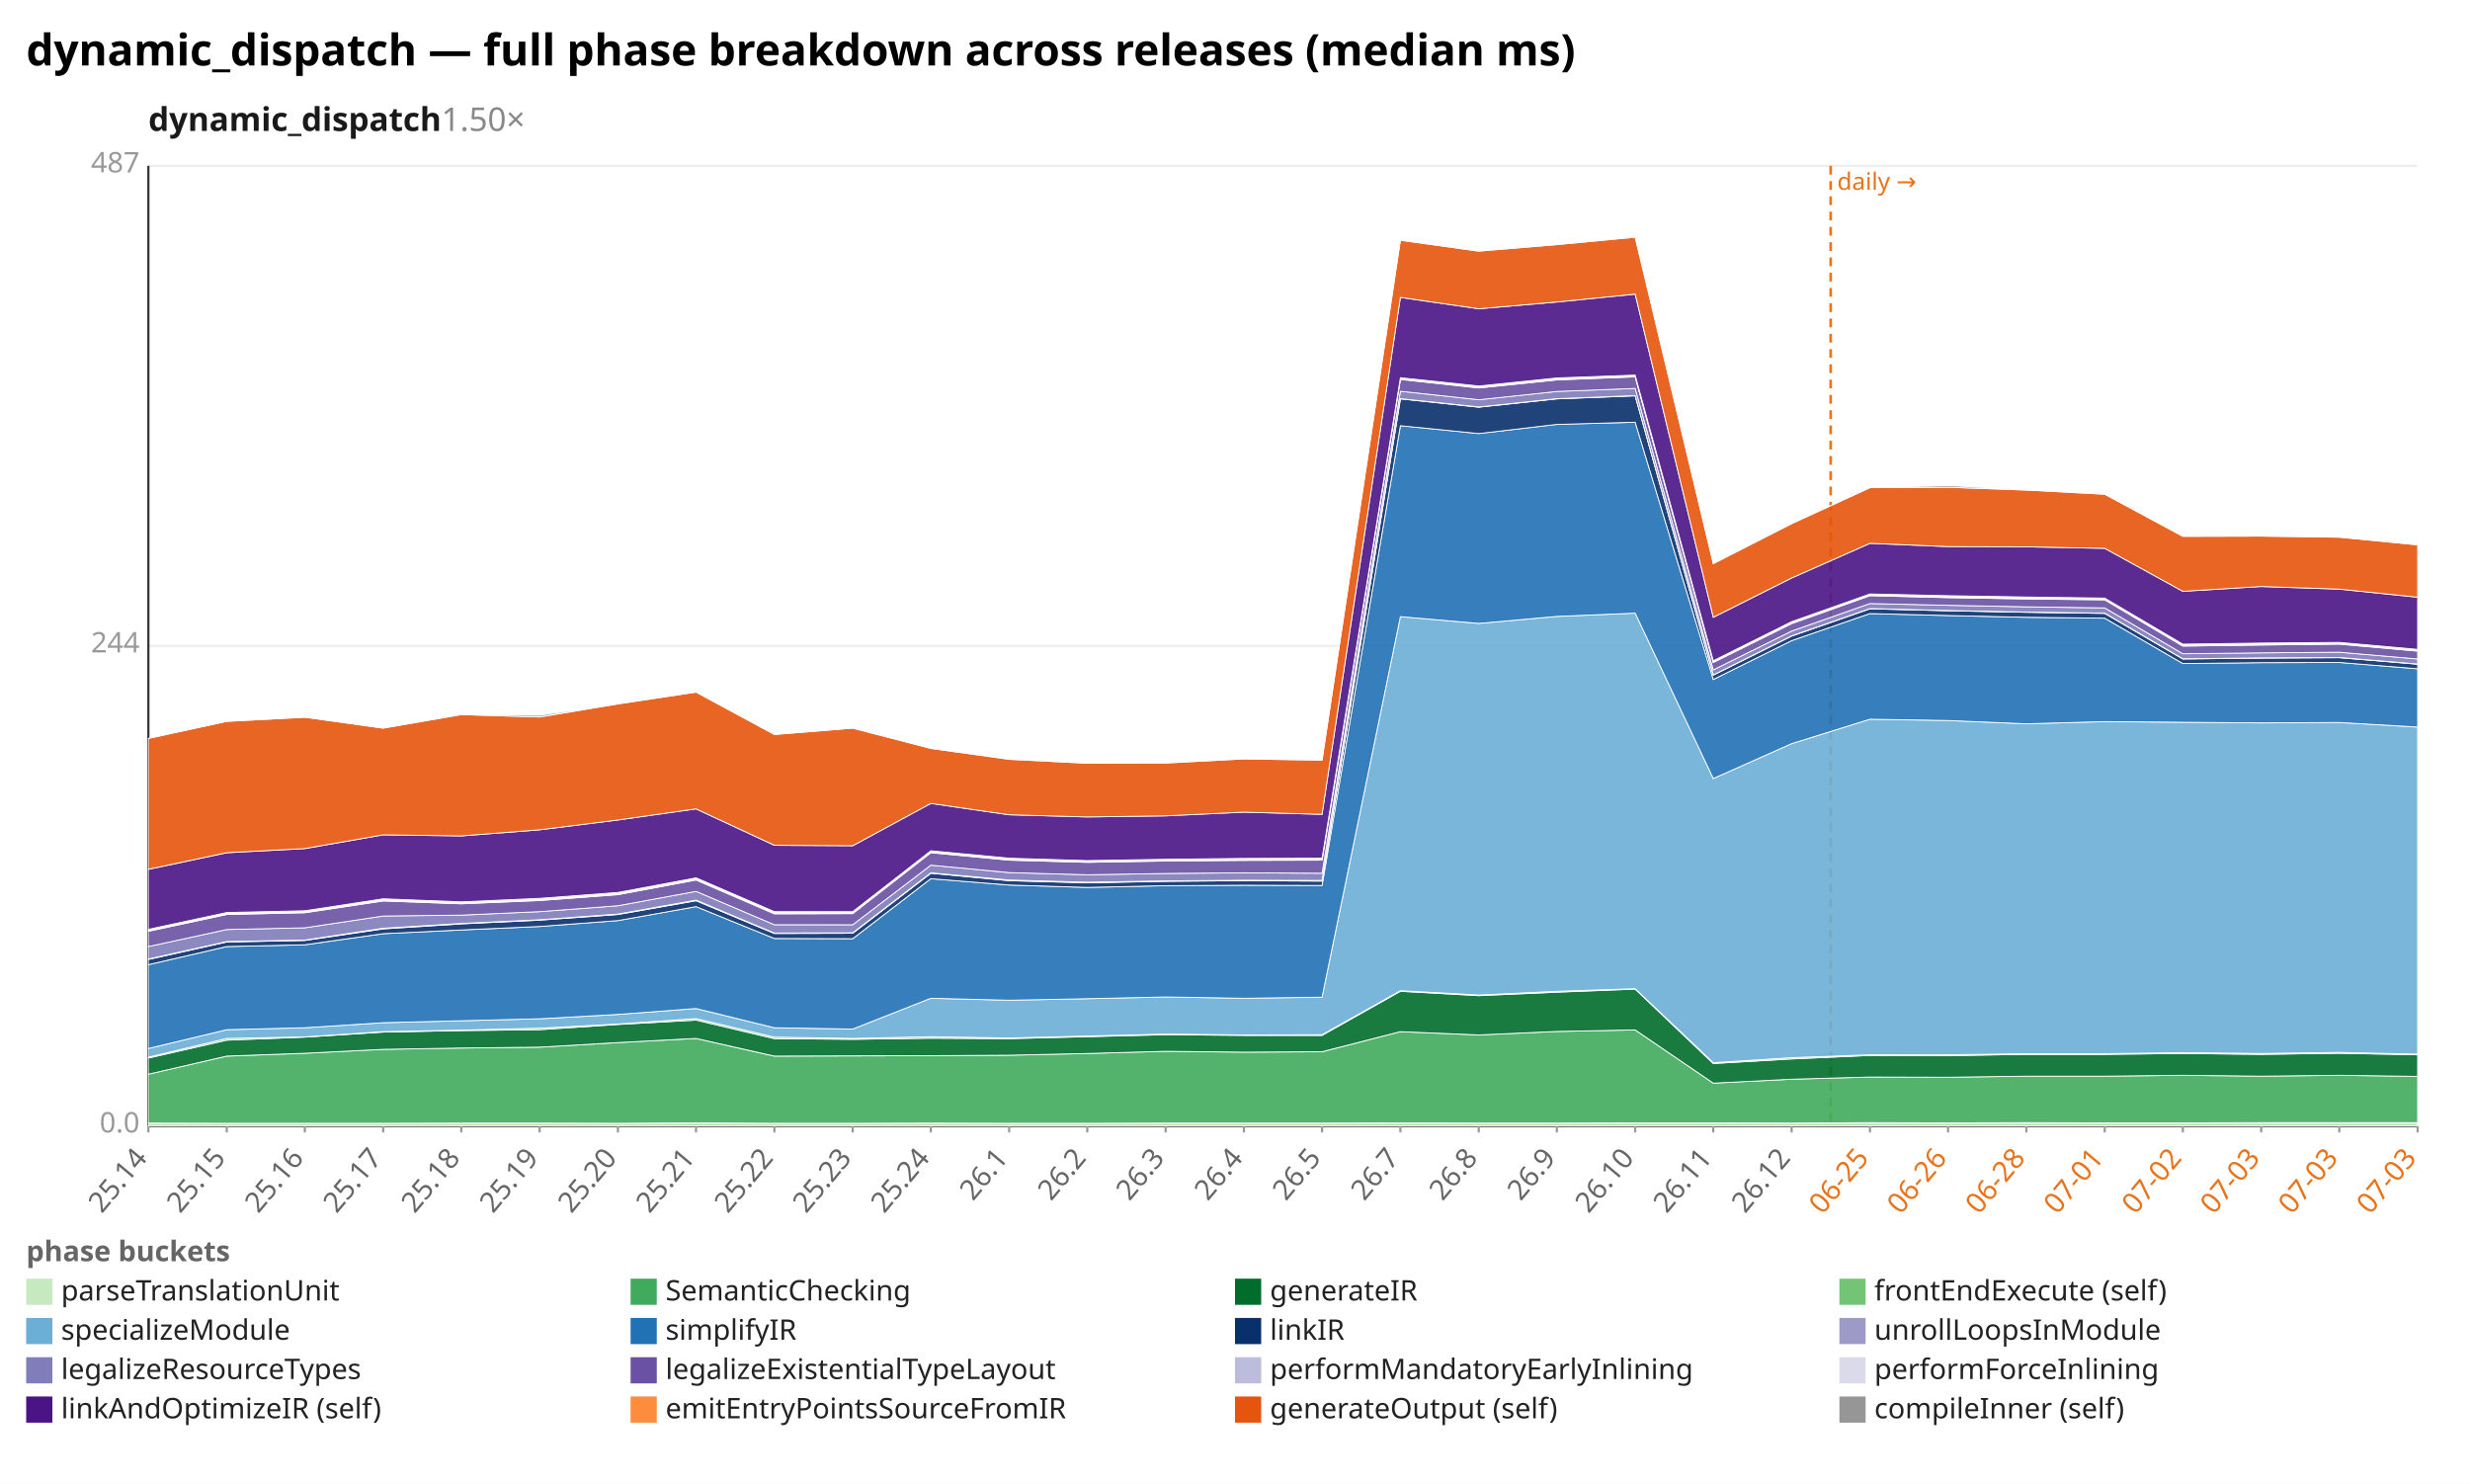
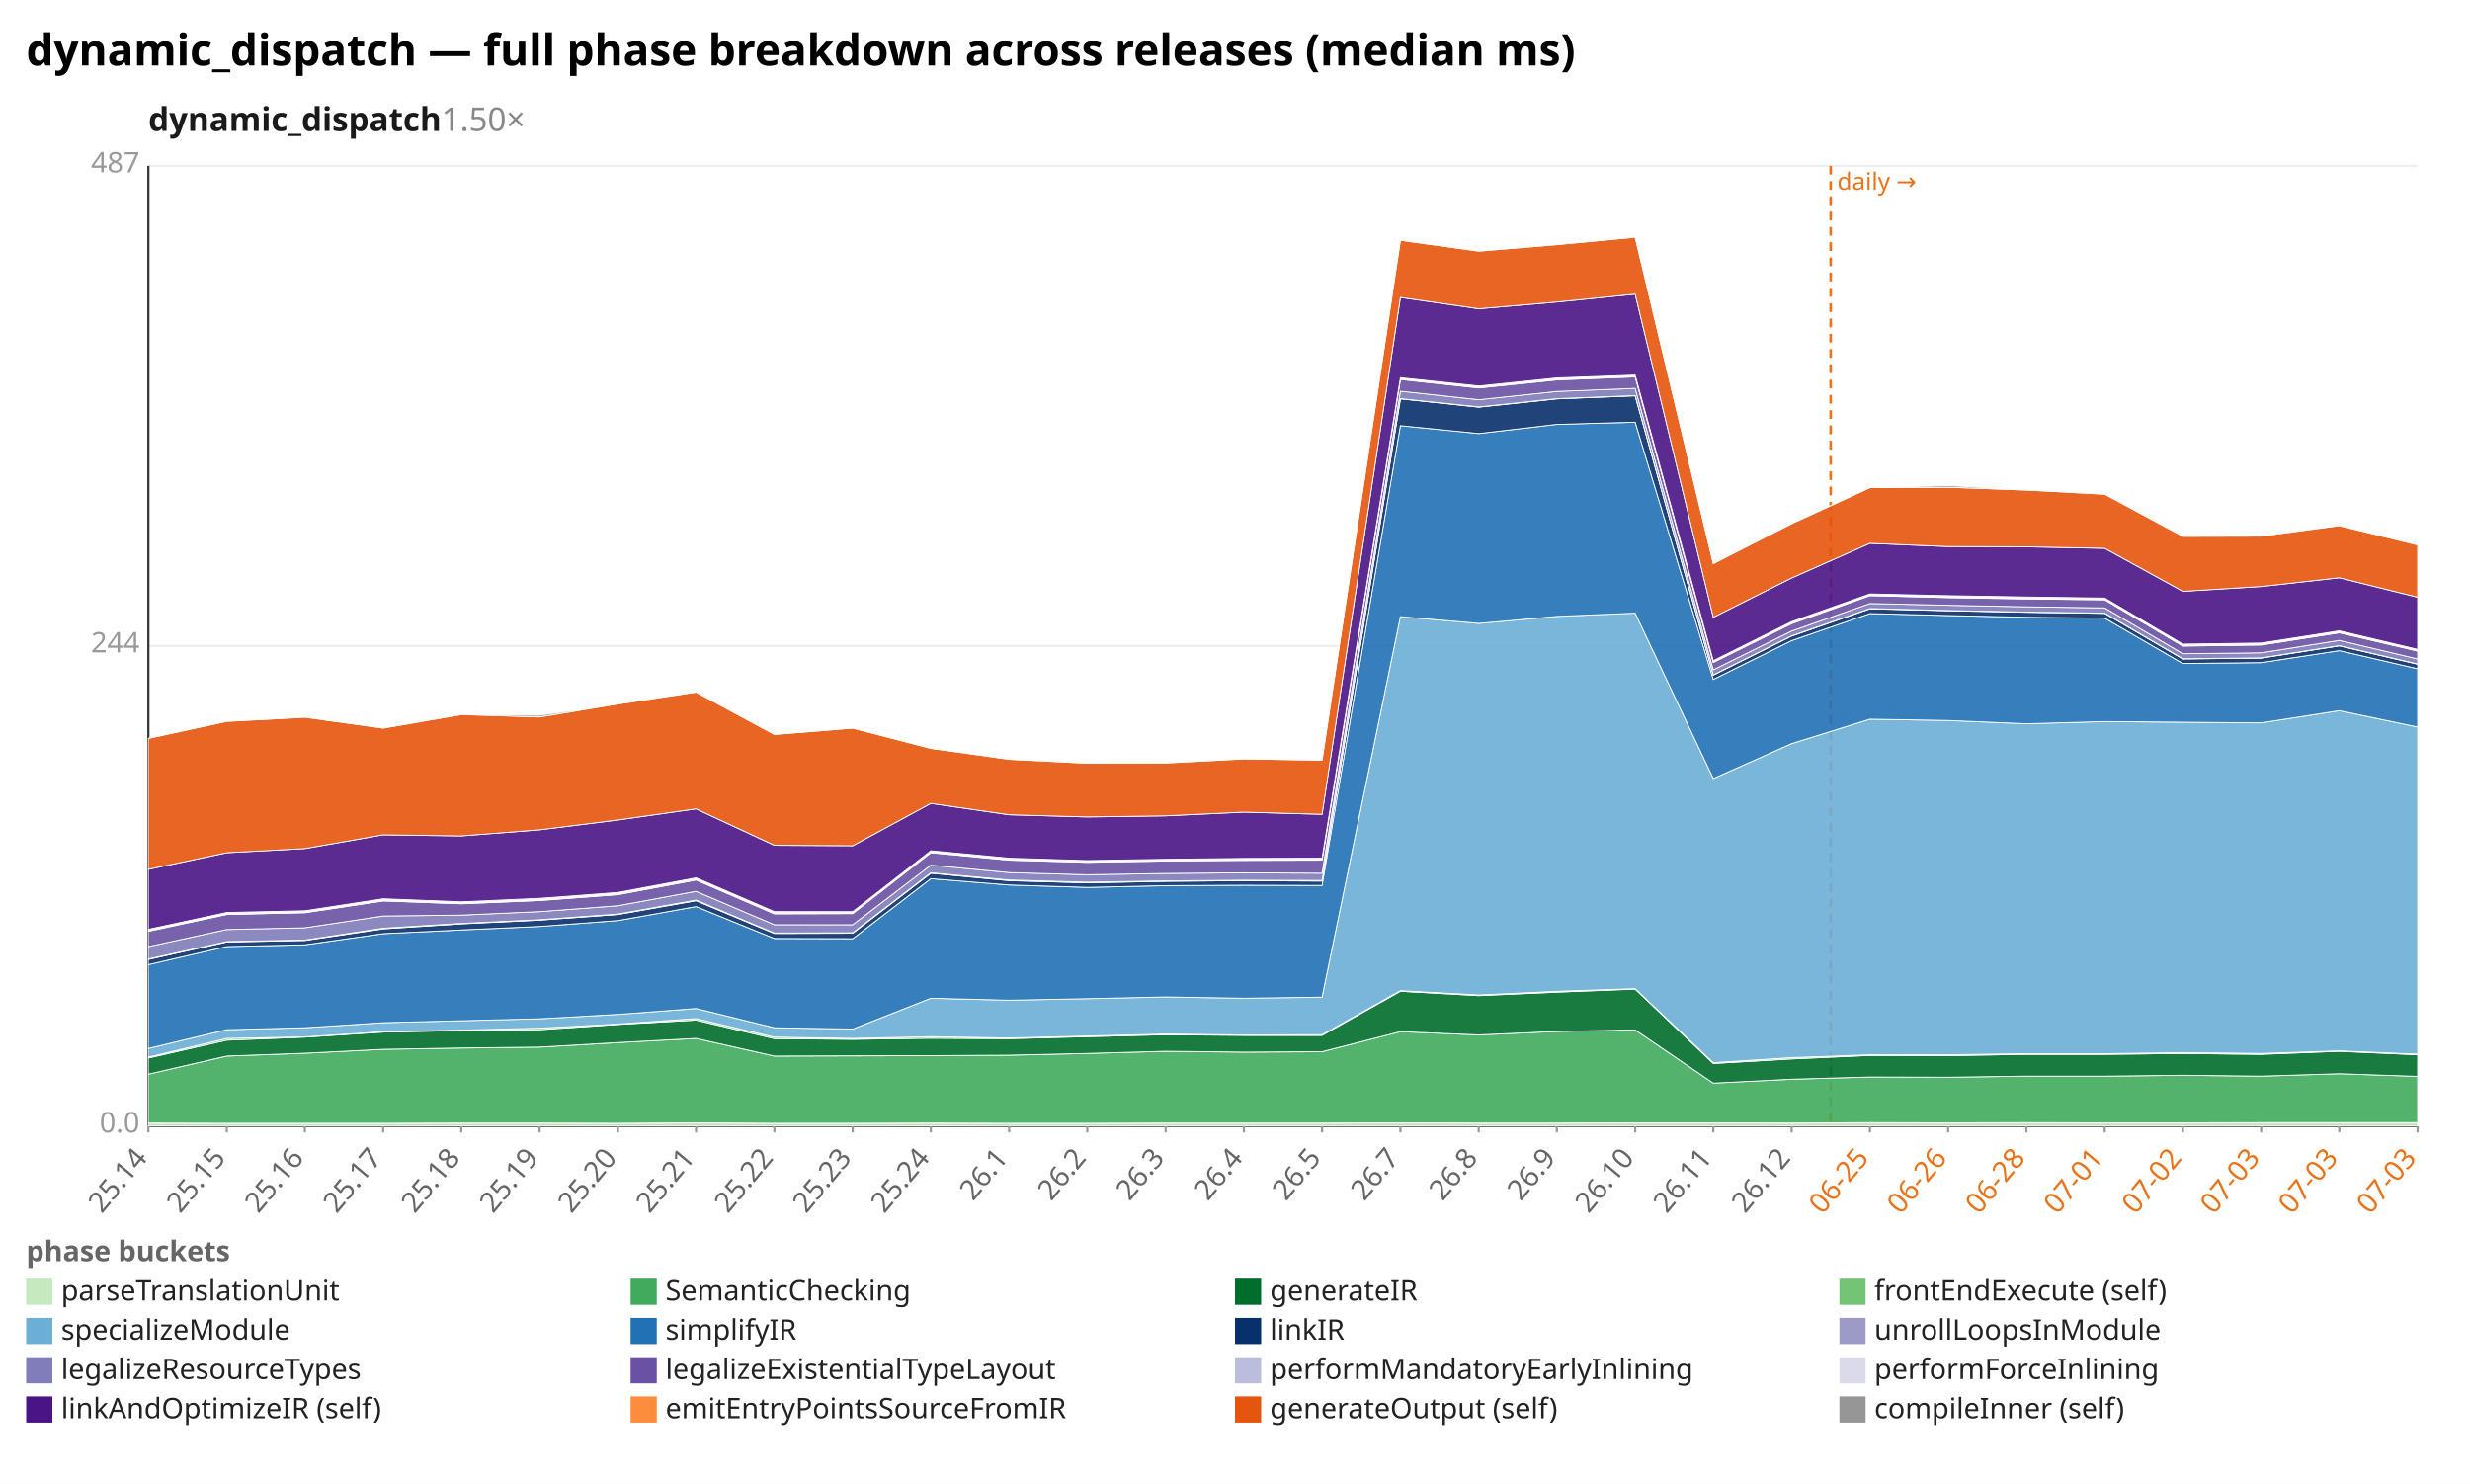
<svg xmlns="http://www.w3.org/2000/svg" width="1132" height="680" viewBox="0 0 1132 680" preserveAspectRatio="xMidYMid meet" font-family="sans-serif" font-size="13">
  <rect width="1132" height="680" fill="white" />
  <text x="12" y="30" font-size="20" font-weight="bold">dynamic_dispatch — full phase breakdown across releases (median ms)</text>
  <text x="68" y="60" font-size="15" font-weight="600" fill="#1a1a1a">dynamic_dispatch<tspan fill="#888" font-weight="400" text-decoration="none">  1.50×</tspan>
  </text>
  <line x1="68.0" y1="516.0" x2="1108.0" y2="516.0" stroke="#eee" />
  <text x="64.0" y="519.0" text-anchor="end" fill="#999">0.0</text>
  <line x1="68.0" y1="296.0" x2="1108.0" y2="296.0" stroke="#eee" />
  <text x="64.0" y="299.0" text-anchor="end" fill="#999">244</text>
  <line x1="68.0" y1="76.0" x2="1108.0" y2="76.0" stroke="#eee" />
  <text x="64.0" y="79.0" text-anchor="end" fill="#999">487</text>
  <line x1="68.0" y1="76.0" x2="68.0" y2="516.0" stroke="#333" />
  <line x1="68.0" y1="516.0" x2="1108.0" y2="516.0" stroke="#333" />
  <line x1="839.0" y1="76.0" x2="839.0" y2="516.0" stroke="#e8731a" stroke-width="1.2" stroke-dasharray="4 3" />
  <text x="842.0" y="87.0" fill="#e8731a" font-size="11">daily →</text>
  <line x1="68.0" y1="516.0" x2="68.0" y2="519.0" stroke="#999" />
  <text x="68.0" y="531.0" text-anchor="end" fill="#666" transform="rotate(-50 68.0 531.0)">25.14</text>
  <line x1="103.9" y1="516.0" x2="103.9" y2="519.0" stroke="#999" />
  <text x="103.9" y="531.0" text-anchor="end" fill="#666" transform="rotate(-50 103.9 531.0)">25.15</text>
  <line x1="139.7" y1="516.0" x2="139.7" y2="519.0" stroke="#999" />
  <text x="139.7" y="531.0" text-anchor="end" fill="#666" transform="rotate(-50 139.7 531.0)">25.16</text>
  <line x1="175.6" y1="516.0" x2="175.6" y2="519.0" stroke="#999" />
  <text x="175.6" y="531.0" text-anchor="end" fill="#666" transform="rotate(-50 175.6 531.0)">25.17</text>
  <line x1="211.4" y1="516.0" x2="211.4" y2="519.0" stroke="#999" />
  <text x="211.4" y="531.0" text-anchor="end" fill="#666" transform="rotate(-50 211.4 531.0)">25.18</text>
  <line x1="247.3" y1="516.0" x2="247.3" y2="519.0" stroke="#999" />
  <text x="247.3" y="531.0" text-anchor="end" fill="#666" transform="rotate(-50 247.3 531.0)">25.19</text>
  <line x1="283.2" y1="516.0" x2="283.2" y2="519.0" stroke="#999" />
  <text x="283.2" y="531.0" text-anchor="end" fill="#666" transform="rotate(-50 283.2 531.0)">25.20</text>
  <line x1="319.0" y1="516.0" x2="319.0" y2="519.0" stroke="#999" />
  <text x="319.0" y="531.0" text-anchor="end" fill="#666" transform="rotate(-50 319.0 531.0)">25.21</text>
  <line x1="354.9" y1="516.0" x2="354.9" y2="519.0" stroke="#999" />
  <text x="354.9" y="531.0" text-anchor="end" fill="#666" transform="rotate(-50 354.9 531.0)">25.22</text>
  <line x1="390.8" y1="516.0" x2="390.8" y2="519.0" stroke="#999" />
  <text x="390.8" y="531.0" text-anchor="end" fill="#666" transform="rotate(-50 390.8 531.0)">25.23</text>
  <line x1="426.6" y1="516.0" x2="426.6" y2="519.0" stroke="#999" />
  <text x="426.6" y="531.0" text-anchor="end" fill="#666" transform="rotate(-50 426.6 531.0)">25.24</text>
  <line x1="462.5" y1="516.0" x2="462.5" y2="519.0" stroke="#999" />
  <text x="462.5" y="531.0" text-anchor="end" fill="#666" transform="rotate(-50 462.5 531.0)">26.1</text>
  <line x1="498.3" y1="516.0" x2="498.3" y2="519.0" stroke="#999" />
  <text x="498.3" y="531.0" text-anchor="end" fill="#666" transform="rotate(-50 498.3 531.0)">26.2</text>
  <line x1="534.2" y1="516.0" x2="534.2" y2="519.0" stroke="#999" />
  <text x="534.2" y="531.0" text-anchor="end" fill="#666" transform="rotate(-50 534.2 531.0)">26.3</text>
  <line x1="570.1" y1="516.0" x2="570.1" y2="519.0" stroke="#999" />
  <text x="570.1" y="531.0" text-anchor="end" fill="#666" transform="rotate(-50 570.1 531.0)">26.4</text>
  <line x1="605.9" y1="516.0" x2="605.9" y2="519.0" stroke="#999" />
  <text x="605.9" y="531.0" text-anchor="end" fill="#666" transform="rotate(-50 605.9 531.0)">26.5</text>
  <line x1="641.8" y1="516.0" x2="641.8" y2="519.0" stroke="#999" />
  <text x="641.8" y="531.0" text-anchor="end" fill="#666" transform="rotate(-50 641.8 531.0)">26.7</text>
  <line x1="677.7" y1="516.0" x2="677.7" y2="519.0" stroke="#999" />
  <text x="677.7" y="531.0" text-anchor="end" fill="#666" transform="rotate(-50 677.7 531.0)">26.8</text>
  <line x1="713.5" y1="516.0" x2="713.5" y2="519.0" stroke="#999" />
  <text x="713.5" y="531.0" text-anchor="end" fill="#666" transform="rotate(-50 713.5 531.0)">26.9</text>
  <line x1="749.4" y1="516.0" x2="749.4" y2="519.0" stroke="#999" />
  <text x="749.4" y="531.0" text-anchor="end" fill="#666" transform="rotate(-50 749.4 531.0)">26.10</text>
  <line x1="785.2" y1="516.0" x2="785.2" y2="519.0" stroke="#999" />
  <text x="785.2" y="531.0" text-anchor="end" fill="#666" transform="rotate(-50 785.2 531.0)">26.11</text>
  <line x1="821.1" y1="516.0" x2="821.1" y2="519.0" stroke="#999" />
  <text x="821.1" y="531.0" text-anchor="end" fill="#666" transform="rotate(-50 821.1 531.0)">26.12</text>
  <line x1="857.0" y1="516.0" x2="857.0" y2="519.0" stroke="#999" />
  <text x="857.0" y="531.0" text-anchor="end" fill="#e8731a" transform="rotate(-50 857.0 531.0)">06-25</text>
  <line x1="892.8" y1="516.0" x2="892.8" y2="519.0" stroke="#999" />
  <text x="892.8" y="531.0" text-anchor="end" fill="#e8731a" transform="rotate(-50 892.8 531.0)">06-26</text>
  <line x1="928.7" y1="516.0" x2="928.7" y2="519.0" stroke="#999" />
  <text x="928.7" y="531.0" text-anchor="end" fill="#e8731a" transform="rotate(-50 928.7 531.0)">06-28</text>
  <line x1="964.6" y1="516.0" x2="964.6" y2="519.0" stroke="#999" />
  <text x="964.6" y="531.0" text-anchor="end" fill="#e8731a" transform="rotate(-50 964.6 531.0)">07-01</text>
  <line x1="1000.4" y1="516.0" x2="1000.4" y2="519.0" stroke="#999" />
  <text x="1000.4" y="531.0" text-anchor="end" fill="#e8731a" transform="rotate(-50 1000.4 531.0)">07-02</text>
  <line x1="1036.3" y1="516.0" x2="1036.3" y2="519.0" stroke="#999" />
  <text x="1036.3" y="531.0" text-anchor="end" fill="#e8731a" transform="rotate(-50 1036.3 531.0)">07-03</text>
  <line x1="1072.1" y1="516.0" x2="1072.1" y2="519.0" stroke="#999" />
  <text x="1072.1" y="531.0" text-anchor="end" fill="#e8731a" transform="rotate(-50 1072.1 531.0)">07-03</text>
  <line x1="1108.0" y1="516.0" x2="1108.0" y2="519.0" stroke="#999" />
  <text x="1108.0" y="531.0" text-anchor="end" fill="#e8731a" transform="rotate(-50 1108.0 531.0)">07-03</text>
  <polygon points="68.0,514.7 103.9,514.8 139.7,514.8 175.6,514.8 211.4,514.7 247.3,514.7 283.2,514.8 319.0,514.6 354.9,514.8 390.8,514.8 426.6,514.7 462.5,514.8 498.3,514.8 534.2,514.7 570.1,514.7 605.9,514.7 641.8,514.6 677.7,514.7 713.5,514.7 749.4,514.6 785.2,514.6 821.1,514.7 857.0,514.5 892.8,514.6 928.7,514.5 964.6,514.6 1000.4,514.6 1036.3,514.5 1072.1,514.5 1108.0,514.5 1108.0,516.0 1072.1,516.0 1036.3,516.0 1000.4,516.0 964.6,516.0 928.7,516.0 892.8,516.0 857.0,516.0 821.1,516.0 785.2,516.0 749.4,516.0 713.5,516.0 677.7,516.0 641.8,516.0 605.9,516.0 570.1,516.0 534.2,516.0 498.3,516.0 462.5,516.0 426.6,516.0 390.8,516.0 354.9,516.0 319.0,516.0 283.2,516.0 247.3,516.0 211.4,516.0 175.6,516.0 139.7,516.0 103.9,516.0 68.0,516.0" fill="#c7e9c0" fill-opacity="0.9" stroke="#fff" stroke-width="0.4" />
-   <polygon points="68.0,492.3 103.9,484.0 139.7,482.7 175.6,480.9 211.4,480.3 247.3,479.9 283.2,477.8 319.0,475.9 354.9,484.0 390.8,483.9 426.6,483.8 462.5,483.6 498.3,482.8 534.2,481.8 570.1,482.2 605.9,482.0 641.8,472.8 677.7,474.3 713.5,472.7 749.4,472.0 785.2,496.4 821.1,494.6 857.0,493.6 892.8,493.7 928.7,493.2 964.6,493.2 1000.4,492.8 1036.3,493.2 1072.1,492.8 1108.0,493.3 1108.0,514.5 1072.1,514.5 1036.3,514.5 1000.4,514.6 964.6,514.6 928.7,514.5 892.8,514.6 857.0,514.5 821.1,514.7 785.2,514.6 749.4,514.6 713.5,514.7 677.7,514.7 641.8,514.6 605.9,514.7 570.1,514.7 534.2,514.7 498.3,514.8 462.5,514.8 426.6,514.7 390.8,514.8 354.9,514.8 319.0,514.6 283.2,514.8 247.3,514.7 211.4,514.7 175.6,514.8 139.7,514.8 103.9,514.8 68.0,514.7" fill="#41ab5d" fill-opacity="0.9" stroke="#fff" stroke-width="0.4" />
-   <polygon points="68.0,484.9 103.9,476.7 139.7,475.3 175.6,473.0 211.4,472.3 247.3,471.9 283.2,469.5 319.0,467.5 354.9,476.0 390.8,476.3 426.6,475.8 462.5,476.0 498.3,475.1 534.2,474.2 570.1,474.5 605.9,474.5 641.8,454.3 677.7,456.3 713.5,454.7 749.4,453.3 785.2,487.4 821.1,485.3 857.0,483.7 892.8,483.8 928.7,483.2 964.6,483.2 1000.4,482.8 1036.3,483.2 1072.1,482.7 1108.0,483.4 1108.0,493.3 1072.1,492.8 1036.3,493.2 1000.4,492.8 964.6,493.2 928.7,493.2 892.8,493.7 857.0,493.6 821.1,494.6 785.2,496.4 749.4,472.0 713.5,472.7 677.7,474.3 641.8,472.8 605.9,482.0 570.1,482.2 534.2,481.8 498.3,482.8 462.5,483.6 426.6,483.8 390.8,483.9 354.9,484.0 319.0,475.9 283.2,477.8 247.3,479.9 211.4,480.3 175.6,480.9 139.7,482.7 103.9,484.0 68.0,492.3" fill="#006d2c" fill-opacity="0.9" stroke="#fff" stroke-width="0.4" />
-   <polygon points="68.0,484.5 103.9,475.9 139.7,475.2 175.6,472.8 211.4,472.1 247.3,471.2 283.2,469.3 319.0,466.8 354.9,475.3 390.8,475.9 426.6,475.1 462.5,475.7 498.3,474.8 534.2,473.9 570.1,474.3 605.9,474.2 641.8,454.0 677.7,456.0 713.5,454.3 749.4,453.1 785.2,487.0 821.1,484.7 857.0,483.4 892.8,483.4 928.7,482.9 964.6,482.9 1000.4,482.4 1036.3,482.8 1072.1,482.3 1108.0,483.1 1108.0,483.4 1072.1,482.7 1036.3,483.2 1000.4,482.8 964.6,483.2 928.7,483.2 892.8,483.8 857.0,483.7 821.1,485.3 785.2,487.4 749.4,453.3 713.5,454.7 677.7,456.3 641.8,454.3 605.9,474.5 570.1,474.5 534.2,474.2 498.3,475.1 462.5,476.0 426.6,475.8 390.8,476.3 354.9,476.0 319.0,467.5 283.2,469.5 247.3,471.9 211.4,472.3 175.6,473.0 139.7,475.3 103.9,476.7 68.0,484.9" fill="#74c476" fill-opacity="0.9" stroke="#fff" stroke-width="0.4" />
-   <polygon points="68.0,480.5 103.9,471.9 139.7,471.0 175.6,468.7 211.4,467.8 247.3,466.9 283.2,464.9 319.0,462.2 354.9,471.0 390.8,471.6 426.6,457.5 462.5,458.4 498.3,457.7 534.2,456.9 570.1,457.5 605.9,457.0 641.8,282.6 677.7,285.7 713.5,282.5 749.4,281.0 785.2,356.8 821.1,340.8 857.0,329.6 892.8,330.2 928.7,331.7 964.6,330.7 1000.4,331.0 1036.3,331.3 1072.1,331.1 1108.0,333.2 1108.0,483.1 1072.1,482.3 1036.3,482.8 1000.4,482.4 964.6,482.9 928.7,482.9 892.8,483.4 857.0,483.4 821.1,484.7 785.2,487.0 749.4,453.1 713.5,454.3 677.7,456.0 641.8,454.0 605.9,474.2 570.1,474.3 534.2,473.9 498.3,474.8 462.5,475.7 426.6,475.1 390.8,475.9 354.9,475.3 319.0,466.8 283.2,469.3 247.3,471.2 211.4,472.1 175.6,472.8 139.7,475.2 103.9,475.9 68.0,484.5" fill="#6baed6" fill-opacity="0.9" stroke="#fff" stroke-width="0.4" />
-   <polygon points="68.0,442.1 103.9,433.8 139.7,433.0 175.6,427.9 211.4,426.2 247.3,424.6 283.2,421.9 319.0,415.5 354.9,430.1 390.8,430.2 426.6,402.7 462.5,405.6 498.3,406.7 534.2,405.9 570.1,405.7 605.9,405.8 641.8,195.1 677.7,198.7 713.5,194.5 749.4,193.5 785.2,311.4 821.1,293.6 857.0,281.2 892.8,282.1 928.7,282.9 964.6,283.3 1000.4,304.1 1036.3,303.7 1072.1,303.6 1108.0,306.5 1108.0,333.2 1072.1,331.1 1036.3,331.3 1000.4,331.0 964.6,330.7 928.7,331.7 892.8,330.2 857.0,329.6 821.1,340.8 785.2,356.8 749.4,281.0 713.5,282.5 677.7,285.7 641.8,282.6 605.9,457.0 570.1,457.5 534.2,456.9 498.3,457.7 462.5,458.4 426.6,457.5 390.8,471.6 354.9,471.0 319.0,462.2 283.2,464.9 247.3,466.9 211.4,467.8 175.6,468.7 139.7,471.0 103.9,471.9 68.0,480.5" fill="#2171b5" fill-opacity="0.9" stroke="#fff" stroke-width="0.4" />
-   <polygon points="68.0,439.7 103.9,431.7 139.7,431.0 175.6,425.7 211.4,423.4 247.3,421.7 283.2,419.1 319.0,412.8 354.9,427.8 390.8,427.7 426.6,400.2 462.5,403.6 498.3,404.6 534.2,403.9 570.1,403.6 605.9,403.8 641.8,182.8 677.7,186.6 713.5,182.8 749.4,181.4 785.2,309.4 821.1,291.5 857.0,279.0 892.8,279.9 928.7,280.6 964.6,281.1 1000.4,302.0 1036.3,301.6 1072.1,301.4 1108.0,304.4 1108.0,306.5 1072.1,303.6 1036.3,303.7 1000.4,304.1 964.6,283.3 928.7,282.9 892.8,282.1 857.0,281.2 821.1,293.6 785.2,311.4 749.4,193.5 713.5,194.5 677.7,198.7 641.8,195.1 605.9,405.8 570.1,405.7 534.2,405.9 498.3,406.7 462.5,405.6 426.6,402.7 390.8,430.2 354.9,430.1 319.0,415.5 283.2,421.9 247.3,424.6 211.4,426.2 175.6,427.9 139.7,433.0 103.9,433.8 68.0,442.1" fill="#08306b" fill-opacity="0.9" stroke="#fff" stroke-width="0.4" />
-   <polygon points="68.0,439.5 103.9,431.5 139.7,430.8 175.6,425.4 211.4,423.2 247.3,421.5 283.2,418.9 319.0,412.5 354.9,427.6 390.8,427.5 426.6,400.0 462.5,403.3 498.3,404.3 534.2,403.7 570.1,403.4 605.9,403.5 641.8,182.7 677.7,186.5 713.5,182.7 749.4,181.3 785.2,309.3 821.1,291.4 857.0,278.9 892.8,279.8 928.7,280.5 964.6,281.0 1000.4,301.9 1036.3,301.5 1072.1,301.3 1108.0,304.3 1108.0,304.4 1072.1,301.4 1036.3,301.6 1000.4,302.0 964.6,281.1 928.7,280.6 892.8,279.9 857.0,279.0 821.1,291.5 785.2,309.4 749.4,181.4 713.5,182.8 677.7,186.6 641.8,182.8 605.9,403.8 570.1,403.6 534.2,403.9 498.3,404.6 462.5,403.6 426.6,400.2 390.8,427.7 354.9,427.8 319.0,412.8 283.2,419.1 247.3,421.7 211.4,423.4 175.6,425.7 139.7,431.0 103.9,431.7 68.0,439.7" fill="#9e9ac8" fill-opacity="0.9" stroke="#fff" stroke-width="0.4" />
-   <polygon points="68.0,433.8 103.9,426.0 139.7,425.2 175.6,419.8 211.4,419.4 247.3,417.8 283.2,415.1 319.0,408.5 354.9,423.8 390.8,423.8 426.6,396.5 462.5,399.9 498.3,400.9 534.2,400.3 570.1,400.0 605.9,400.2 641.8,179.3 677.7,183.2 713.5,179.4 749.4,178.0 785.2,307.0 821.1,289.2 857.0,276.6 892.8,277.4 928.7,278.1 964.6,278.6 1000.4,299.6 1036.3,299.2 1072.1,298.9 1108.0,302.0 1108.0,304.3 1072.1,301.3 1036.3,301.5 1000.4,301.9 964.6,281.0 928.7,280.5 892.8,279.8 857.0,278.9 821.1,291.4 785.2,309.3 749.4,181.3 713.5,182.7 677.7,186.5 641.8,182.7 605.9,403.5 570.1,403.4 534.2,403.7 498.3,404.3 462.5,403.3 426.6,400.0 390.8,427.5 354.9,427.6 319.0,412.5 283.2,418.9 247.3,421.5 211.4,423.2 175.6,425.4 139.7,430.8 103.9,431.5 68.0,439.5" fill="#807dba" fill-opacity="0.9" stroke="#fff" stroke-width="0.4" />
-   <polygon points="68.0,426.8 103.9,419.1 139.7,418.3 175.6,412.9 211.4,414.2 247.3,412.7 283.2,410.0 319.0,403.3 354.9,418.8 390.8,418.7 426.6,390.8 462.5,394.2 498.3,395.2 534.2,394.6 570.1,394.3 605.9,394.2 641.8,173.9 677.7,177.8 713.5,174.1 749.4,172.7 785.2,303.6 821.1,285.8 857.0,273.0 892.8,273.9 928.7,274.5 964.6,274.9 1000.4,296.1 1036.3,295.6 1072.1,295.2 1108.0,298.4 1108.0,302.0 1072.1,298.9 1036.3,299.2 1000.4,299.6 964.6,278.6 928.7,278.1 892.8,277.4 857.0,276.6 821.1,289.2 785.2,307.0 749.4,178.0 713.5,179.4 677.7,183.2 641.8,179.3 605.9,400.2 570.1,400.0 534.2,400.3 498.3,400.9 462.5,399.9 426.6,396.5 390.8,423.8 354.9,423.8 319.0,408.5 283.2,415.1 247.3,417.8 211.4,419.4 175.6,419.8 139.7,425.2 103.9,426.0 68.0,433.8" fill="#6a51a3" fill-opacity="0.9" stroke="#fff" stroke-width="0.4" />
-   <polygon points="68.0,426.4 103.9,418.7 139.7,417.9 175.6,412.4 211.4,413.8 247.3,412.3 283.2,409.5 319.0,402.8 354.9,418.3 390.8,418.3 426.6,390.3 462.5,393.8 498.3,394.8 534.2,394.3 570.1,393.9 605.9,393.8 641.8,173.5 677.7,177.4 713.5,173.7 749.4,172.3 785.2,303.3 821.1,285.4 857.0,272.6 892.8,273.5 928.7,274.1 964.6,274.6 1000.4,295.7 1036.3,295.2 1072.1,294.9 1108.0,298.1 1108.0,298.4 1072.1,295.2 1036.3,295.6 1000.4,296.1 964.6,274.9 928.7,274.5 892.8,273.9 857.0,273.0 821.1,285.8 785.2,303.6 749.4,172.7 713.5,174.1 677.7,177.8 641.8,173.9 605.9,394.2 570.1,394.3 534.2,394.6 498.3,395.2 462.5,394.2 426.6,390.8 390.8,418.7 354.9,418.8 319.0,403.3 283.2,410.0 247.3,412.7 211.4,414.2 175.6,412.9 139.7,418.3 103.9,419.1 68.0,426.8" fill="#bcbddc" fill-opacity="0.9" stroke="#fff" stroke-width="0.4" />
-   <polygon points="68.0,425.9 103.9,418.2 139.7,417.4 175.6,411.9 211.4,413.3 247.3,411.7 283.2,409.0 319.0,402.3 354.9,417.8 390.8,417.8 426.6,389.9 462.5,393.3 498.3,394.4 534.2,393.8 570.1,393.4 605.9,393.3 641.8,173.1 677.7,176.9 713.5,173.2 749.4,171.9 785.2,302.8 821.1,284.9 857.0,272.2 892.8,273.0 928.7,273.6 964.6,274.1 1000.4,295.2 1036.3,294.7 1072.1,294.4 1108.0,297.6 1108.0,298.1 1072.1,294.9 1036.3,295.2 1000.4,295.7 964.6,274.6 928.7,274.1 892.8,273.5 857.0,272.6 821.1,285.4 785.2,303.3 749.4,172.3 713.5,173.7 677.7,177.4 641.8,173.5 605.9,393.8 570.1,393.9 534.2,394.3 498.3,394.8 462.5,393.8 426.6,390.3 390.8,418.3 354.9,418.3 319.0,402.8 283.2,409.5 247.3,412.3 211.4,413.8 175.6,412.4 139.7,417.9 103.9,418.7 68.0,426.4" fill="#dadaeb" fill-opacity="0.9" stroke="#fff" stroke-width="0.4" />
-   <polygon points="68.0,398.4 103.9,390.8 139.7,388.9 175.6,382.6 211.4,383.1 247.3,380.3 283.2,375.8 319.0,370.7 354.9,387.4 390.8,387.6 426.6,368.2 462.5,373.4 498.3,374.4 534.2,373.9 570.1,372.2 605.9,373.2 641.8,136.3 677.7,141.5 713.5,138.4 749.4,134.8 785.2,282.9 821.1,264.9 857.0,249.0 892.8,250.5 928.7,250.6 964.6,251.3 1000.4,271.0 1036.3,268.8 1072.1,270.0 1108.0,273.7 1108.0,297.6 1072.1,294.4 1036.3,294.7 1000.4,295.2 964.6,274.1 928.7,273.6 892.8,273.0 857.0,272.2 821.1,284.9 785.2,302.8 749.4,171.9 713.5,173.2 677.7,176.9 641.8,173.1 605.9,393.3 570.1,393.4 534.2,393.8 498.3,394.4 462.5,393.3 426.6,389.9 390.8,417.8 354.9,417.8 319.0,402.3 283.2,409.0 247.3,411.7 211.4,413.3 175.6,411.9 139.7,417.4 103.9,418.2 68.0,425.9" fill="#4a1486" fill-opacity="0.9" stroke="#fff" stroke-width="0.4" />
-   <polygon points="68.0,338.4 103.9,330.6 139.7,328.7 175.6,333.7 211.4,327.5 247.3,328.6 283.2,322.6 319.0,317.2 354.9,336.6 390.8,333.7 426.6,343.0 462.5,348.0 498.3,349.8 534.2,349.7 570.1,347.8 605.9,348.4 641.8,110.1 677.7,115.1 713.5,112.1 749.4,108.7 785.2,258.3 821.1,240.0 857.0,223.5 892.8,223.3 928.7,224.6 964.6,226.5 1000.4,245.8 1036.3,245.7 1072.1,246.2 1108.0,249.7 1108.0,273.7 1072.1,270.0 1036.3,268.8 1000.4,271.0 964.6,251.3 928.7,250.6 892.8,250.5 857.0,249.0 821.1,264.9 785.2,282.9 749.4,134.8 713.5,138.4 677.7,141.5 641.8,136.3 605.9,373.2 570.1,372.2 534.2,373.9 498.3,374.4 462.5,373.4 426.6,368.2 390.8,387.6 354.9,387.4 319.0,370.7 283.2,375.8 247.3,380.3 211.4,383.1 175.6,382.6 139.7,388.9 103.9,390.8 68.0,398.4" fill="#e6550d" fill-opacity="0.9" stroke="#fff" stroke-width="0.4" />
-   <polygon points="68.0,338.4 103.9,330.6 139.7,328.7 175.6,333.7 211.4,327.3 247.3,327.8 283.2,322.6 319.0,317.0 354.9,336.6 390.8,333.7 426.6,343.0 462.5,347.6 498.3,349.8 534.2,349.6 570.1,347.8 605.9,348.2 641.8,110.1 677.7,114.9 713.5,112.1 749.4,108.6 785.2,258.3 821.1,239.8 857.0,223.5 892.8,222.5 928.7,224.5 964.6,226.5 1000.4,245.5 1036.3,245.4 1072.1,246.2 1108.0,249.7 1108.0,249.7 1072.1,246.2 1036.3,245.7 1000.4,245.8 964.6,226.5 928.7,224.6 892.8,223.3 857.0,223.5 821.1,240.0 785.2,258.3 749.4,108.7 713.5,112.1 677.7,115.1 641.8,110.1 605.9,348.4 570.1,347.8 534.2,349.7 498.3,349.8 462.5,348.0 426.6,343.0 390.8,333.7 354.9,336.6 319.0,317.2 283.2,322.6 247.3,328.6 211.4,327.5 175.6,333.7 139.7,328.7 103.9,330.6 68.0,338.4" fill="#969696" fill-opacity="0.9" stroke="#fff" stroke-width="0.4" />
+   <polygon points="68.0,492.3 103.9,484.0 139.7,482.7 175.6,480.9 211.4,480.3 247.3,479.9 283.2,477.8 319.0,475.9 354.9,484.0 390.8,483.9 426.6,483.8 462.5,483.6 498.3,482.8 534.2,481.8 570.1,482.2 605.9,482.0 641.8,472.8 677.7,474.3 713.5,472.7 749.4,472.0 785.2,496.4 821.1,494.6 857.0,493.6 892.8,493.7 928.7,493.2 964.6,493.2 1000.4,492.8 1036.3,493.2 1072.1,492.1 1108.0,493.3 1108.0,514.5 1072.1,514.5 1036.3,514.5 1000.4,514.6 964.6,514.6 928.7,514.5 892.8,514.6 857.0,514.5 821.1,514.7 785.2,514.6 749.4,514.6 713.5,514.7 677.7,514.7 641.8,514.6 605.9,514.7 570.1,514.7 534.2,514.7 498.3,514.8 462.5,514.8 426.6,514.7 390.8,514.8 354.9,514.8 319.0,514.6 283.2,514.8 247.3,514.7 211.4,514.7 175.6,514.8 139.7,514.8 103.9,514.8 68.0,514.7" fill="#41ab5d" fill-opacity="0.9" stroke="#fff" stroke-width="0.4" />
+   <polygon points="68.0,484.9 103.9,476.7 139.7,475.3 175.6,473.0 211.4,472.3 247.3,471.9 283.2,469.5 319.0,467.5 354.9,476.0 390.8,476.3 426.6,475.8 462.5,476.0 498.3,475.1 534.2,474.2 570.1,474.5 605.9,474.5 641.8,454.3 677.7,456.3 713.5,454.7 749.4,453.3 785.2,487.4 821.1,485.3 857.0,483.7 892.8,483.8 928.7,483.2 964.6,483.2 1000.4,482.8 1036.3,483.2 1072.1,481.8 1108.0,483.4 1108.0,493.3 1072.1,492.1 1036.3,493.2 1000.4,492.8 964.6,493.2 928.7,493.2 892.8,493.7 857.0,493.6 821.1,494.6 785.2,496.4 749.4,472.0 713.5,472.7 677.7,474.3 641.8,472.8 605.9,482.0 570.1,482.2 534.2,481.8 498.3,482.8 462.5,483.6 426.6,483.8 390.8,483.9 354.9,484.0 319.0,475.9 283.2,477.8 247.3,479.9 211.4,480.3 175.6,480.9 139.7,482.7 103.9,484.0 68.0,492.3" fill="#006d2c" fill-opacity="0.9" stroke="#fff" stroke-width="0.4" />
+   <polygon points="68.0,484.5 103.9,475.9 139.7,475.2 175.6,472.8 211.4,472.1 247.3,471.2 283.2,469.3 319.0,466.8 354.9,475.3 390.8,475.9 426.6,475.1 462.5,475.7 498.3,474.8 534.2,473.9 570.1,474.3 605.9,474.2 641.8,454.0 677.7,456.0 713.5,454.3 749.4,453.1 785.2,487.0 821.1,484.7 857.0,483.4 892.8,483.4 928.7,482.9 964.6,482.9 1000.4,482.4 1036.3,482.8 1072.1,481.6 1108.0,483.1 1108.0,483.4 1072.1,481.8 1036.3,483.2 1000.4,482.8 964.6,483.2 928.7,483.2 892.8,483.8 857.0,483.7 821.1,485.3 785.2,487.4 749.4,453.3 713.5,454.7 677.7,456.3 641.8,454.3 605.9,474.5 570.1,474.5 534.2,474.2 498.3,475.1 462.5,476.0 426.6,475.8 390.8,476.3 354.9,476.0 319.0,467.5 283.2,469.5 247.3,471.9 211.4,472.3 175.6,473.0 139.7,475.3 103.9,476.7 68.0,484.9" fill="#74c476" fill-opacity="0.9" stroke="#fff" stroke-width="0.4" />
+   <polygon points="68.0,480.5 103.9,471.9 139.7,471.0 175.6,468.7 211.4,467.8 247.3,466.9 283.2,464.9 319.0,462.2 354.9,471.0 390.8,471.6 426.6,457.5 462.5,458.4 498.3,457.7 534.2,456.9 570.1,457.5 605.9,457.0 641.8,282.6 677.7,285.7 713.5,282.5 749.4,281.0 785.2,356.8 821.1,340.8 857.0,329.6 892.8,330.2 928.7,331.7 964.6,330.7 1000.4,331.0 1036.3,331.3 1072.1,325.7 1108.0,333.2 1108.0,483.1 1072.1,481.6 1036.3,482.8 1000.4,482.4 964.6,482.9 928.7,482.9 892.8,483.4 857.0,483.4 821.1,484.7 785.2,487.0 749.4,453.1 713.5,454.3 677.7,456.0 641.8,454.0 605.9,474.2 570.1,474.3 534.2,473.9 498.3,474.8 462.5,475.7 426.6,475.1 390.8,475.9 354.9,475.3 319.0,466.8 283.2,469.3 247.3,471.2 211.4,472.1 175.6,472.8 139.7,475.2 103.9,475.9 68.0,484.5" fill="#6baed6" fill-opacity="0.9" stroke="#fff" stroke-width="0.4" />
+   <polygon points="68.0,442.1 103.9,433.8 139.7,433.0 175.6,427.9 211.4,426.2 247.3,424.6 283.2,421.9 319.0,415.5 354.9,430.1 390.8,430.2 426.6,402.7 462.5,405.6 498.3,406.7 534.2,405.9 570.1,405.7 605.9,405.8 641.8,195.1 677.7,198.7 713.5,194.5 749.4,193.5 785.2,311.4 821.1,293.6 857.0,281.2 892.8,282.1 928.7,282.9 964.6,283.3 1000.4,304.1 1036.3,303.7 1072.1,298.2 1108.0,306.5 1108.0,333.2 1072.1,325.7 1036.3,331.3 1000.4,331.0 964.6,330.7 928.7,331.7 892.8,330.2 857.0,329.6 821.1,340.8 785.2,356.8 749.4,281.0 713.5,282.5 677.7,285.7 641.8,282.6 605.9,457.0 570.1,457.5 534.2,456.9 498.3,457.7 462.5,458.4 426.6,457.5 390.8,471.6 354.9,471.0 319.0,462.2 283.2,464.9 247.3,466.9 211.4,467.8 175.6,468.7 139.7,471.0 103.9,471.9 68.0,480.5" fill="#2171b5" fill-opacity="0.9" stroke="#fff" stroke-width="0.4" />
+   <polygon points="68.0,439.7 103.9,431.7 139.7,431.0 175.6,425.7 211.4,423.4 247.3,421.7 283.2,419.1 319.0,412.8 354.9,427.8 390.8,427.7 426.6,400.2 462.5,403.6 498.3,404.6 534.2,403.9 570.1,403.6 605.9,403.8 641.8,182.8 677.7,186.6 713.5,182.8 749.4,181.4 785.2,309.4 821.1,291.5 857.0,279.0 892.8,279.9 928.7,280.6 964.6,281.1 1000.4,302.0 1036.3,301.6 1072.1,296.0 1108.0,304.4 1108.0,306.5 1072.1,298.2 1036.3,303.7 1000.4,304.1 964.6,283.3 928.7,282.9 892.8,282.1 857.0,281.2 821.1,293.6 785.2,311.4 749.4,193.5 713.5,194.5 677.7,198.7 641.8,195.1 605.9,405.8 570.1,405.7 534.2,405.9 498.3,406.7 462.5,405.6 426.6,402.7 390.8,430.2 354.9,430.1 319.0,415.5 283.2,421.9 247.3,424.6 211.4,426.2 175.6,427.9 139.7,433.0 103.9,433.8 68.0,442.1" fill="#08306b" fill-opacity="0.9" stroke="#fff" stroke-width="0.4" />
+   <polygon points="68.0,439.5 103.9,431.5 139.7,430.8 175.6,425.4 211.4,423.2 247.3,421.5 283.2,418.9 319.0,412.5 354.9,427.6 390.8,427.5 426.6,400.0 462.5,403.3 498.3,404.3 534.2,403.7 570.1,403.4 605.9,403.5 641.8,182.7 677.7,186.5 713.5,182.7 749.4,181.3 785.2,309.3 821.1,291.4 857.0,278.9 892.8,279.8 928.7,280.5 964.6,281.0 1000.4,301.9 1036.3,301.5 1072.1,295.9 1108.0,304.3 1108.0,304.4 1072.1,296.0 1036.3,301.6 1000.4,302.0 964.6,281.1 928.7,280.6 892.8,279.9 857.0,279.0 821.1,291.5 785.2,309.4 749.4,181.4 713.5,182.8 677.7,186.6 641.8,182.8 605.9,403.8 570.1,403.6 534.2,403.9 498.3,404.6 462.5,403.6 426.6,400.2 390.8,427.7 354.9,427.8 319.0,412.8 283.2,419.1 247.3,421.7 211.4,423.4 175.6,425.7 139.7,431.0 103.9,431.7 68.0,439.7" fill="#9e9ac8" fill-opacity="0.9" stroke="#fff" stroke-width="0.4" />
+   <polygon points="68.0,433.8 103.9,426.0 139.7,425.2 175.6,419.8 211.4,419.4 247.3,417.8 283.2,415.1 319.0,408.5 354.9,423.8 390.8,423.8 426.6,396.5 462.5,399.9 498.3,400.9 534.2,400.3 570.1,400.0 605.9,400.2 641.8,179.3 677.7,183.2 713.5,179.4 749.4,178.0 785.2,307.0 821.1,289.2 857.0,276.6 892.8,277.4 928.7,278.1 964.6,278.6 1000.4,299.6 1036.3,299.2 1072.1,293.5 1108.0,302.0 1108.0,304.3 1072.1,295.9 1036.3,301.5 1000.4,301.9 964.6,281.0 928.7,280.5 892.8,279.8 857.0,278.9 821.1,291.4 785.2,309.3 749.4,181.3 713.5,182.7 677.7,186.5 641.8,182.7 605.9,403.5 570.1,403.4 534.2,403.7 498.3,404.3 462.5,403.3 426.6,400.0 390.8,427.5 354.9,427.6 319.0,412.5 283.2,418.9 247.3,421.5 211.4,423.2 175.6,425.4 139.7,430.8 103.9,431.5 68.0,439.5" fill="#807dba" fill-opacity="0.9" stroke="#fff" stroke-width="0.4" />
+   <polygon points="68.0,426.8 103.9,419.1 139.7,418.3 175.6,412.9 211.4,414.2 247.3,412.7 283.2,410.0 319.0,403.3 354.9,418.8 390.8,418.7 426.6,390.8 462.5,394.2 498.3,395.2 534.2,394.6 570.1,394.3 605.9,394.2 641.8,173.9 677.7,177.8 713.5,174.1 749.4,172.7 785.2,303.6 821.1,285.8 857.0,273.0 892.8,273.9 928.7,274.5 964.6,274.9 1000.4,296.1 1036.3,295.6 1072.1,290.0 1108.0,298.4 1108.0,302.0 1072.1,293.5 1036.3,299.2 1000.4,299.6 964.6,278.6 928.7,278.1 892.8,277.4 857.0,276.6 821.1,289.2 785.2,307.0 749.4,178.0 713.5,179.4 677.7,183.2 641.8,179.3 605.9,400.2 570.1,400.0 534.2,400.3 498.3,400.9 462.5,399.9 426.6,396.5 390.8,423.8 354.9,423.8 319.0,408.5 283.2,415.1 247.3,417.8 211.4,419.4 175.6,419.8 139.7,425.2 103.9,426.0 68.0,433.8" fill="#6a51a3" fill-opacity="0.9" stroke="#fff" stroke-width="0.4" />
+   <polygon points="68.0,426.4 103.9,418.7 139.7,417.9 175.6,412.4 211.4,413.8 247.3,412.3 283.2,409.5 319.0,402.8 354.9,418.3 390.8,418.3 426.6,390.3 462.5,393.8 498.3,394.8 534.2,394.3 570.1,393.9 605.9,393.8 641.8,173.5 677.7,177.4 713.5,173.7 749.4,172.3 785.2,303.3 821.1,285.4 857.0,272.6 892.8,273.5 928.7,274.1 964.6,274.6 1000.4,295.7 1036.3,295.2 1072.1,289.6 1108.0,298.1 1108.0,298.4 1072.1,290.0 1036.3,295.6 1000.4,296.1 964.6,274.9 928.7,274.5 892.8,273.9 857.0,273.0 821.1,285.8 785.2,303.6 749.4,172.7 713.5,174.1 677.7,177.8 641.8,173.9 605.9,394.2 570.1,394.3 534.2,394.6 498.3,395.2 462.5,394.2 426.6,390.8 390.8,418.7 354.9,418.8 319.0,403.3 283.2,410.0 247.3,412.7 211.4,414.2 175.6,412.9 139.7,418.3 103.9,419.1 68.0,426.8" fill="#bcbddc" fill-opacity="0.9" stroke="#fff" stroke-width="0.4" />
+   <polygon points="68.0,425.9 103.9,418.2 139.7,417.4 175.6,411.9 211.4,413.3 247.3,411.7 283.2,409.0 319.0,402.3 354.9,417.8 390.8,417.8 426.6,389.9 462.5,393.3 498.3,394.4 534.2,393.8 570.1,393.4 605.9,393.3 641.8,173.1 677.7,176.9 713.5,173.2 749.4,171.9 785.2,302.8 821.1,284.9 857.0,272.2 892.8,273.0 928.7,273.6 964.6,274.1 1000.4,295.2 1036.3,294.7 1072.1,289.1 1108.0,297.6 1108.0,298.1 1072.1,289.6 1036.3,295.2 1000.4,295.7 964.6,274.6 928.7,274.1 892.8,273.5 857.0,272.6 821.1,285.4 785.2,303.3 749.4,172.3 713.5,173.7 677.7,177.4 641.8,173.5 605.9,393.8 570.1,393.9 534.2,394.3 498.3,394.8 462.5,393.8 426.6,390.3 390.8,418.3 354.9,418.3 319.0,402.8 283.2,409.5 247.3,412.3 211.4,413.8 175.6,412.4 139.7,417.9 103.9,418.7 68.0,426.4" fill="#dadaeb" fill-opacity="0.9" stroke="#fff" stroke-width="0.4" />
+   <polygon points="68.0,398.4 103.9,390.8 139.7,388.9 175.6,382.6 211.4,383.1 247.3,380.3 283.2,375.8 319.0,370.7 354.9,387.4 390.8,387.6 426.6,368.2 462.5,373.4 498.3,374.4 534.2,373.9 570.1,372.2 605.9,373.2 641.8,136.3 677.7,141.5 713.5,138.4 749.4,134.8 785.2,282.9 821.1,264.9 857.0,249.0 892.8,250.5 928.7,250.6 964.6,251.3 1000.4,271.0 1036.3,268.8 1072.1,264.8 1108.0,273.7 1108.0,297.6 1072.1,289.1 1036.3,294.7 1000.4,295.2 964.6,274.1 928.7,273.6 892.8,273.0 857.0,272.2 821.1,284.9 785.2,302.8 749.4,171.9 713.5,173.2 677.7,176.9 641.8,173.1 605.9,393.3 570.1,393.4 534.2,393.8 498.3,394.4 462.5,393.3 426.6,389.9 390.8,417.8 354.9,417.8 319.0,402.3 283.2,409.0 247.3,411.7 211.4,413.3 175.6,411.9 139.7,417.4 103.9,418.2 68.0,425.9" fill="#4a1486" fill-opacity="0.9" stroke="#fff" stroke-width="0.4" />
+   <polygon points="68.0,338.4 103.9,330.6 139.7,328.7 175.6,333.7 211.4,327.5 247.3,328.6 283.2,322.6 319.0,317.2 354.9,336.6 390.8,333.7 426.6,343.0 462.5,348.0 498.3,349.8 534.2,349.7 570.1,347.8 605.9,348.4 641.8,110.1 677.7,115.1 713.5,112.1 749.4,108.7 785.2,258.3 821.1,240.0 857.0,223.5 892.8,223.3 928.7,224.6 964.6,226.5 1000.4,245.8 1036.3,245.7 1072.1,240.9 1108.0,249.7 1108.0,273.7 1072.1,264.8 1036.3,268.8 1000.4,271.0 964.6,251.3 928.7,250.6 892.8,250.5 857.0,249.0 821.1,264.9 785.2,282.9 749.4,134.8 713.5,138.4 677.7,141.5 641.8,136.3 605.9,373.2 570.1,372.2 534.2,373.9 498.3,374.4 462.5,373.4 426.6,368.2 390.8,387.6 354.9,387.4 319.0,370.7 283.2,375.8 247.3,380.3 211.4,383.1 175.6,382.6 139.7,388.9 103.9,390.8 68.0,398.4" fill="#e6550d" fill-opacity="0.9" stroke="#fff" stroke-width="0.4" />
+   <polygon points="68.0,338.4 103.9,330.6 139.7,328.7 175.6,333.7 211.4,327.3 247.3,327.8 283.2,322.6 319.0,317.0 354.9,336.6 390.8,333.7 426.6,343.0 462.5,347.6 498.3,349.8 534.2,349.6 570.1,347.8 605.9,348.2 641.8,110.1 677.7,114.9 713.5,112.1 749.4,108.6 785.2,258.3 821.1,239.8 857.0,223.5 892.8,222.5 928.7,224.5 964.6,226.5 1000.4,245.5 1036.3,245.4 1072.1,240.7 1108.0,249.7 1108.0,249.7 1072.1,240.9 1036.3,245.7 1000.4,245.8 964.6,226.5 928.7,224.6 892.8,223.3 857.0,223.5 821.1,240.0 785.2,258.3 749.4,108.7 713.5,112.1 677.7,115.1 641.8,110.1 605.9,348.4 570.1,347.8 534.2,349.7 498.3,349.8 462.5,348.0 426.6,343.0 390.8,333.7 354.9,336.6 319.0,317.2 283.2,322.6 247.3,328.6 211.4,327.5 175.6,333.7 139.7,328.7 103.9,330.6 68.0,338.4" fill="#969696" fill-opacity="0.9" stroke="#fff" stroke-width="0.4" />
  <text x="12" y="578" fill="#666" font-weight="600">phase buckets</text>
  <rect x="12" y="586" width="12" height="12" fill="#c7e9c0" />
  <text x="28" y="596" fill="#222">parseTranslationUnit</text>
  <rect x="289" y="586" width="12" height="12" fill="#41ab5d" />
  <text x="305" y="596" fill="#222">SemanticChecking</text>
  <rect x="566" y="586" width="12" height="12" fill="#006d2c" />
  <text x="582" y="596" fill="#222">generateIR</text>
  <rect x="843" y="586" width="12" height="12" fill="#74c476" />
  <text x="859" y="596" fill="#222">frontEndExecute (self)</text>
  <rect x="12" y="604" width="12" height="12" fill="#6baed6" />
  <text x="28" y="614" fill="#222">specializeModule</text>
  <rect x="289" y="604" width="12" height="12" fill="#2171b5" />
  <text x="305" y="614" fill="#222">simplifyIR</text>
  <rect x="566" y="604" width="12" height="12" fill="#08306b" />
  <text x="582" y="614" fill="#222">linkIR</text>
  <rect x="843" y="604" width="12" height="12" fill="#9e9ac8" />
  <text x="859" y="614" fill="#222">unrollLoopsInModule</text>
  <rect x="12" y="622" width="12" height="12" fill="#807dba" />
  <text x="28" y="632" fill="#222">legalizeResourceTypes</text>
  <rect x="289" y="622" width="12" height="12" fill="#6a51a3" />
  <text x="305" y="632" fill="#222">legalizeExistentialTypeLayout</text>
  <rect x="566" y="622" width="12" height="12" fill="#bcbddc" />
  <text x="582" y="632" fill="#222">performMandatoryEarlyInlining</text>
  <rect x="843" y="622" width="12" height="12" fill="#dadaeb" />
  <text x="859" y="632" fill="#222">performForceInlining</text>
  <rect x="12" y="640" width="12" height="12" fill="#4a1486" />
  <text x="28" y="650" fill="#222">linkAndOptimizeIR (self)</text>
  <rect x="289" y="640" width="12" height="12" fill="#fd8d3c" />
  <text x="305" y="650" fill="#222">emitEntryPointsSourceFromIR</text>
  <rect x="566" y="640" width="12" height="12" fill="#e6550d" />
  <text x="582" y="650" fill="#222">generateOutput (self)</text>
  <rect x="843" y="640" width="12" height="12" fill="#969696" />
  <text x="859" y="650" fill="#222">compileInner (self)</text>
</svg>
